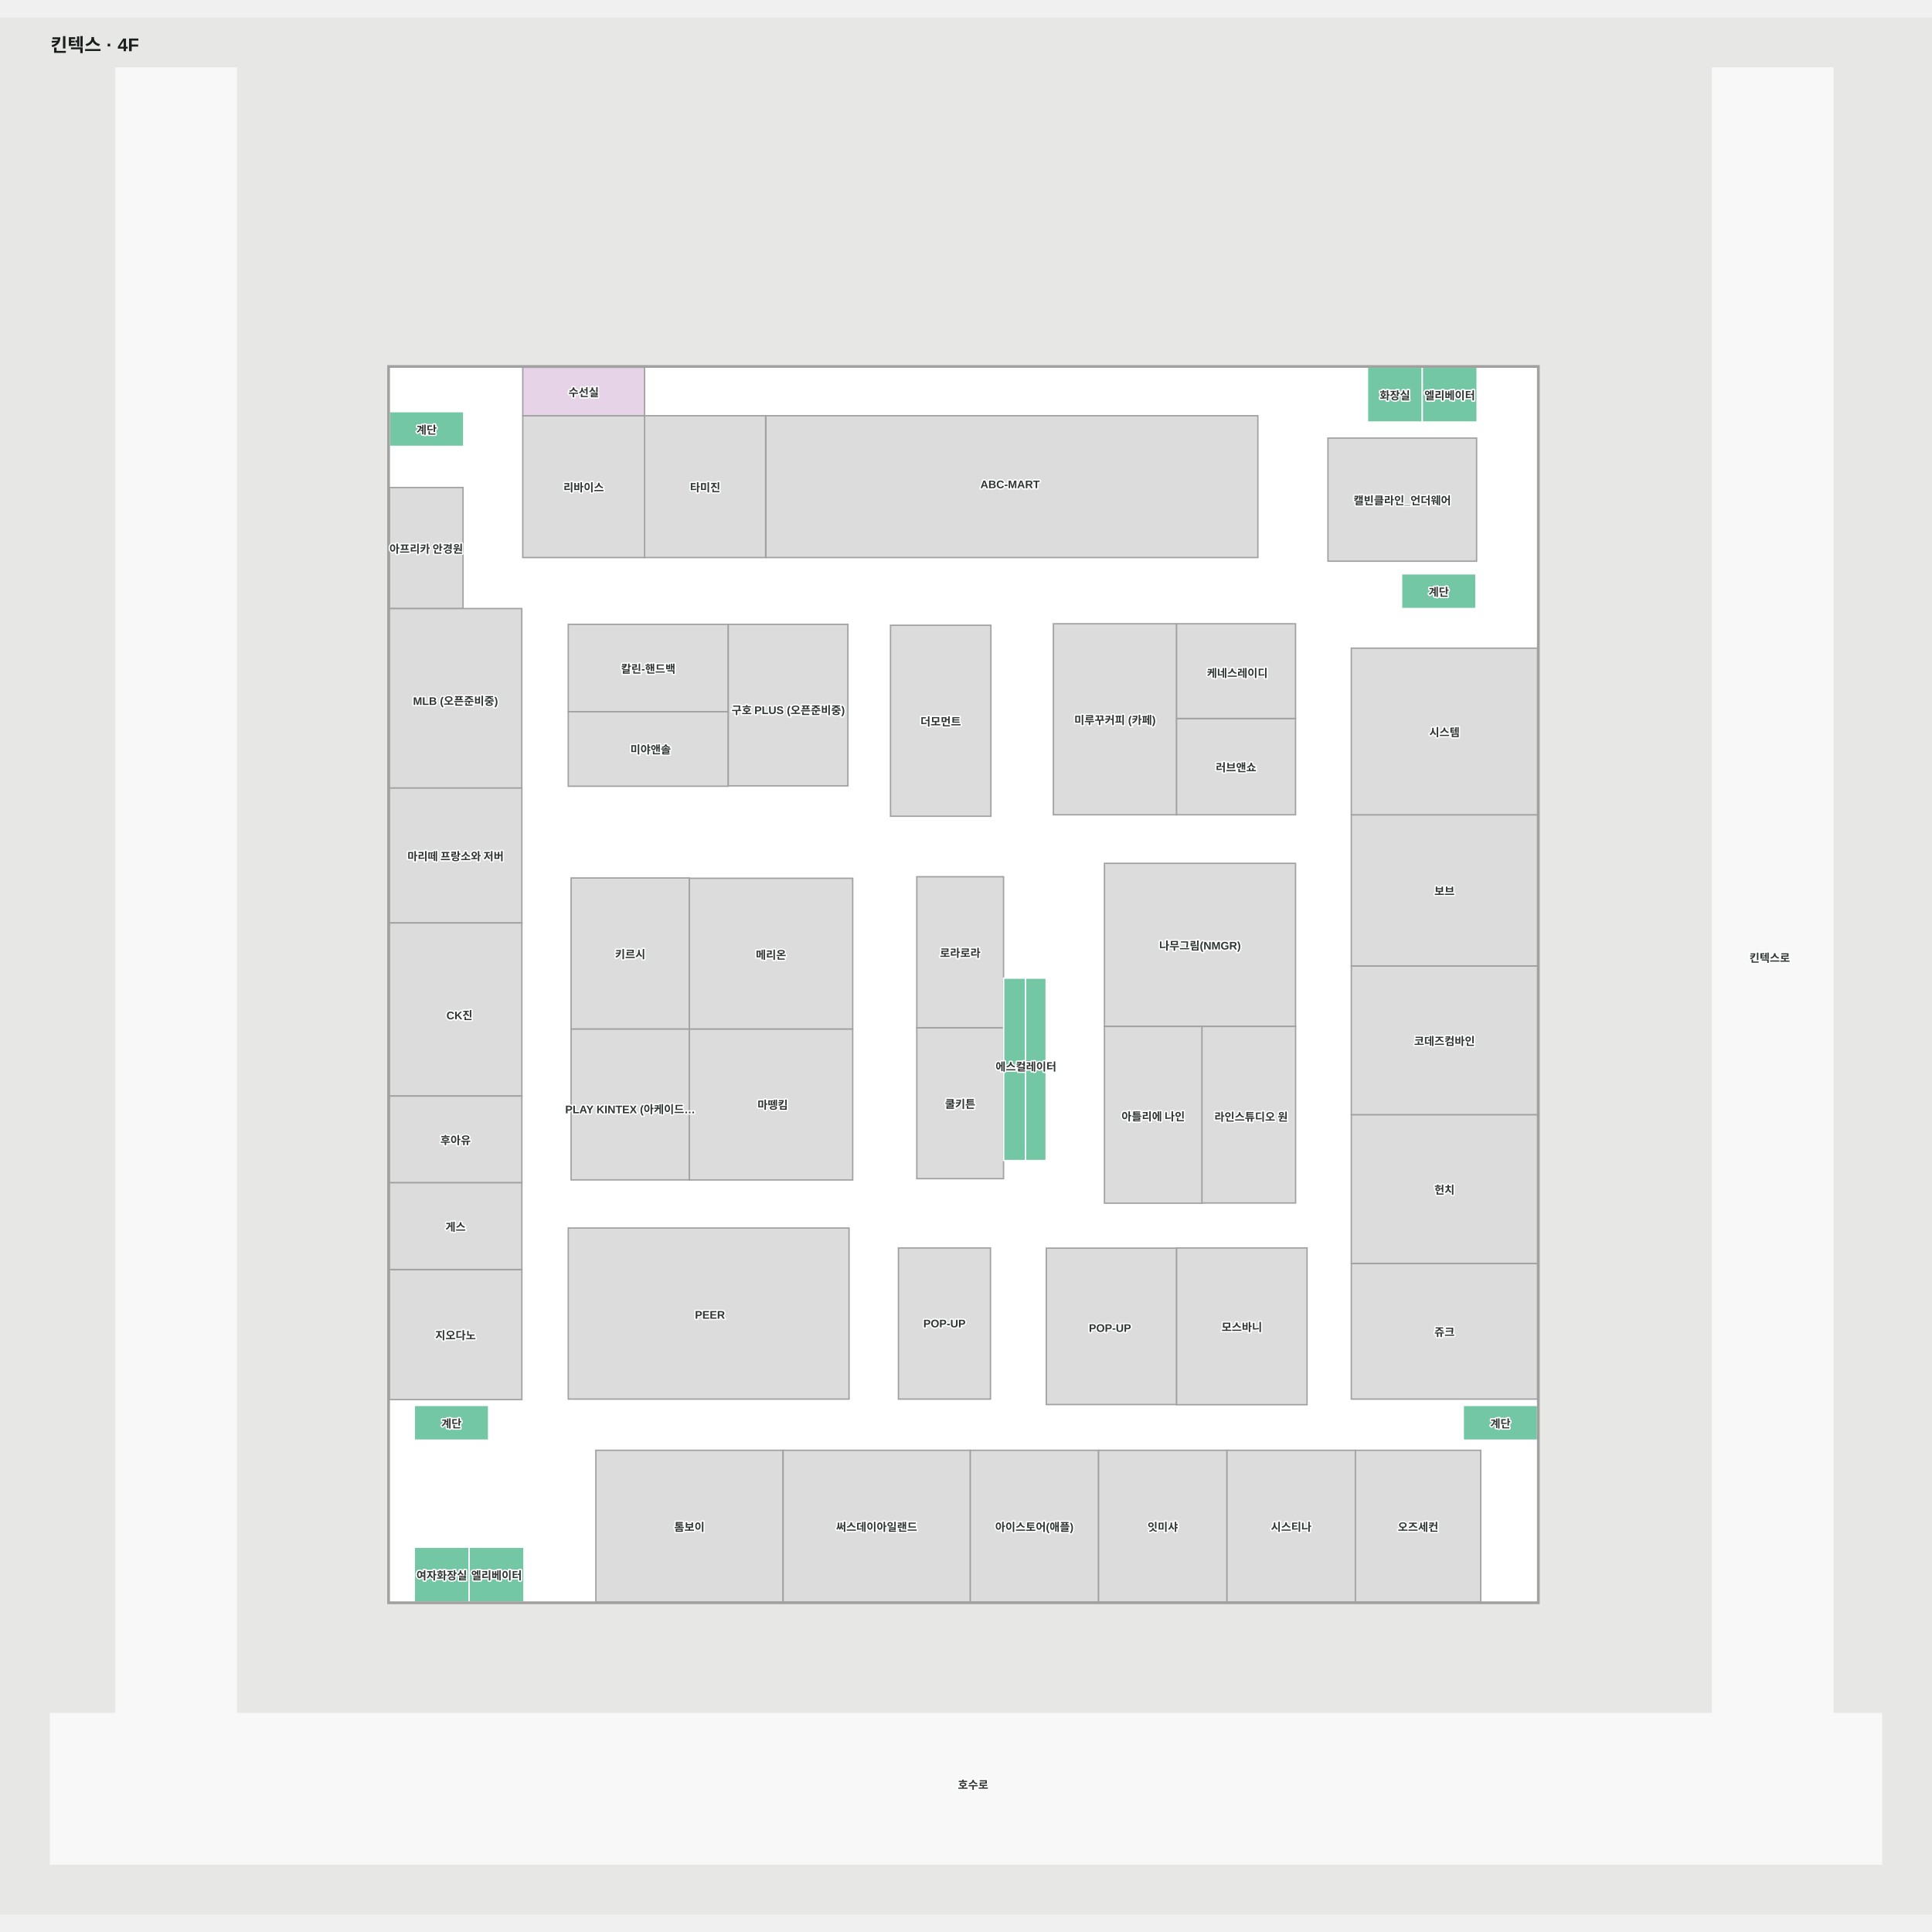
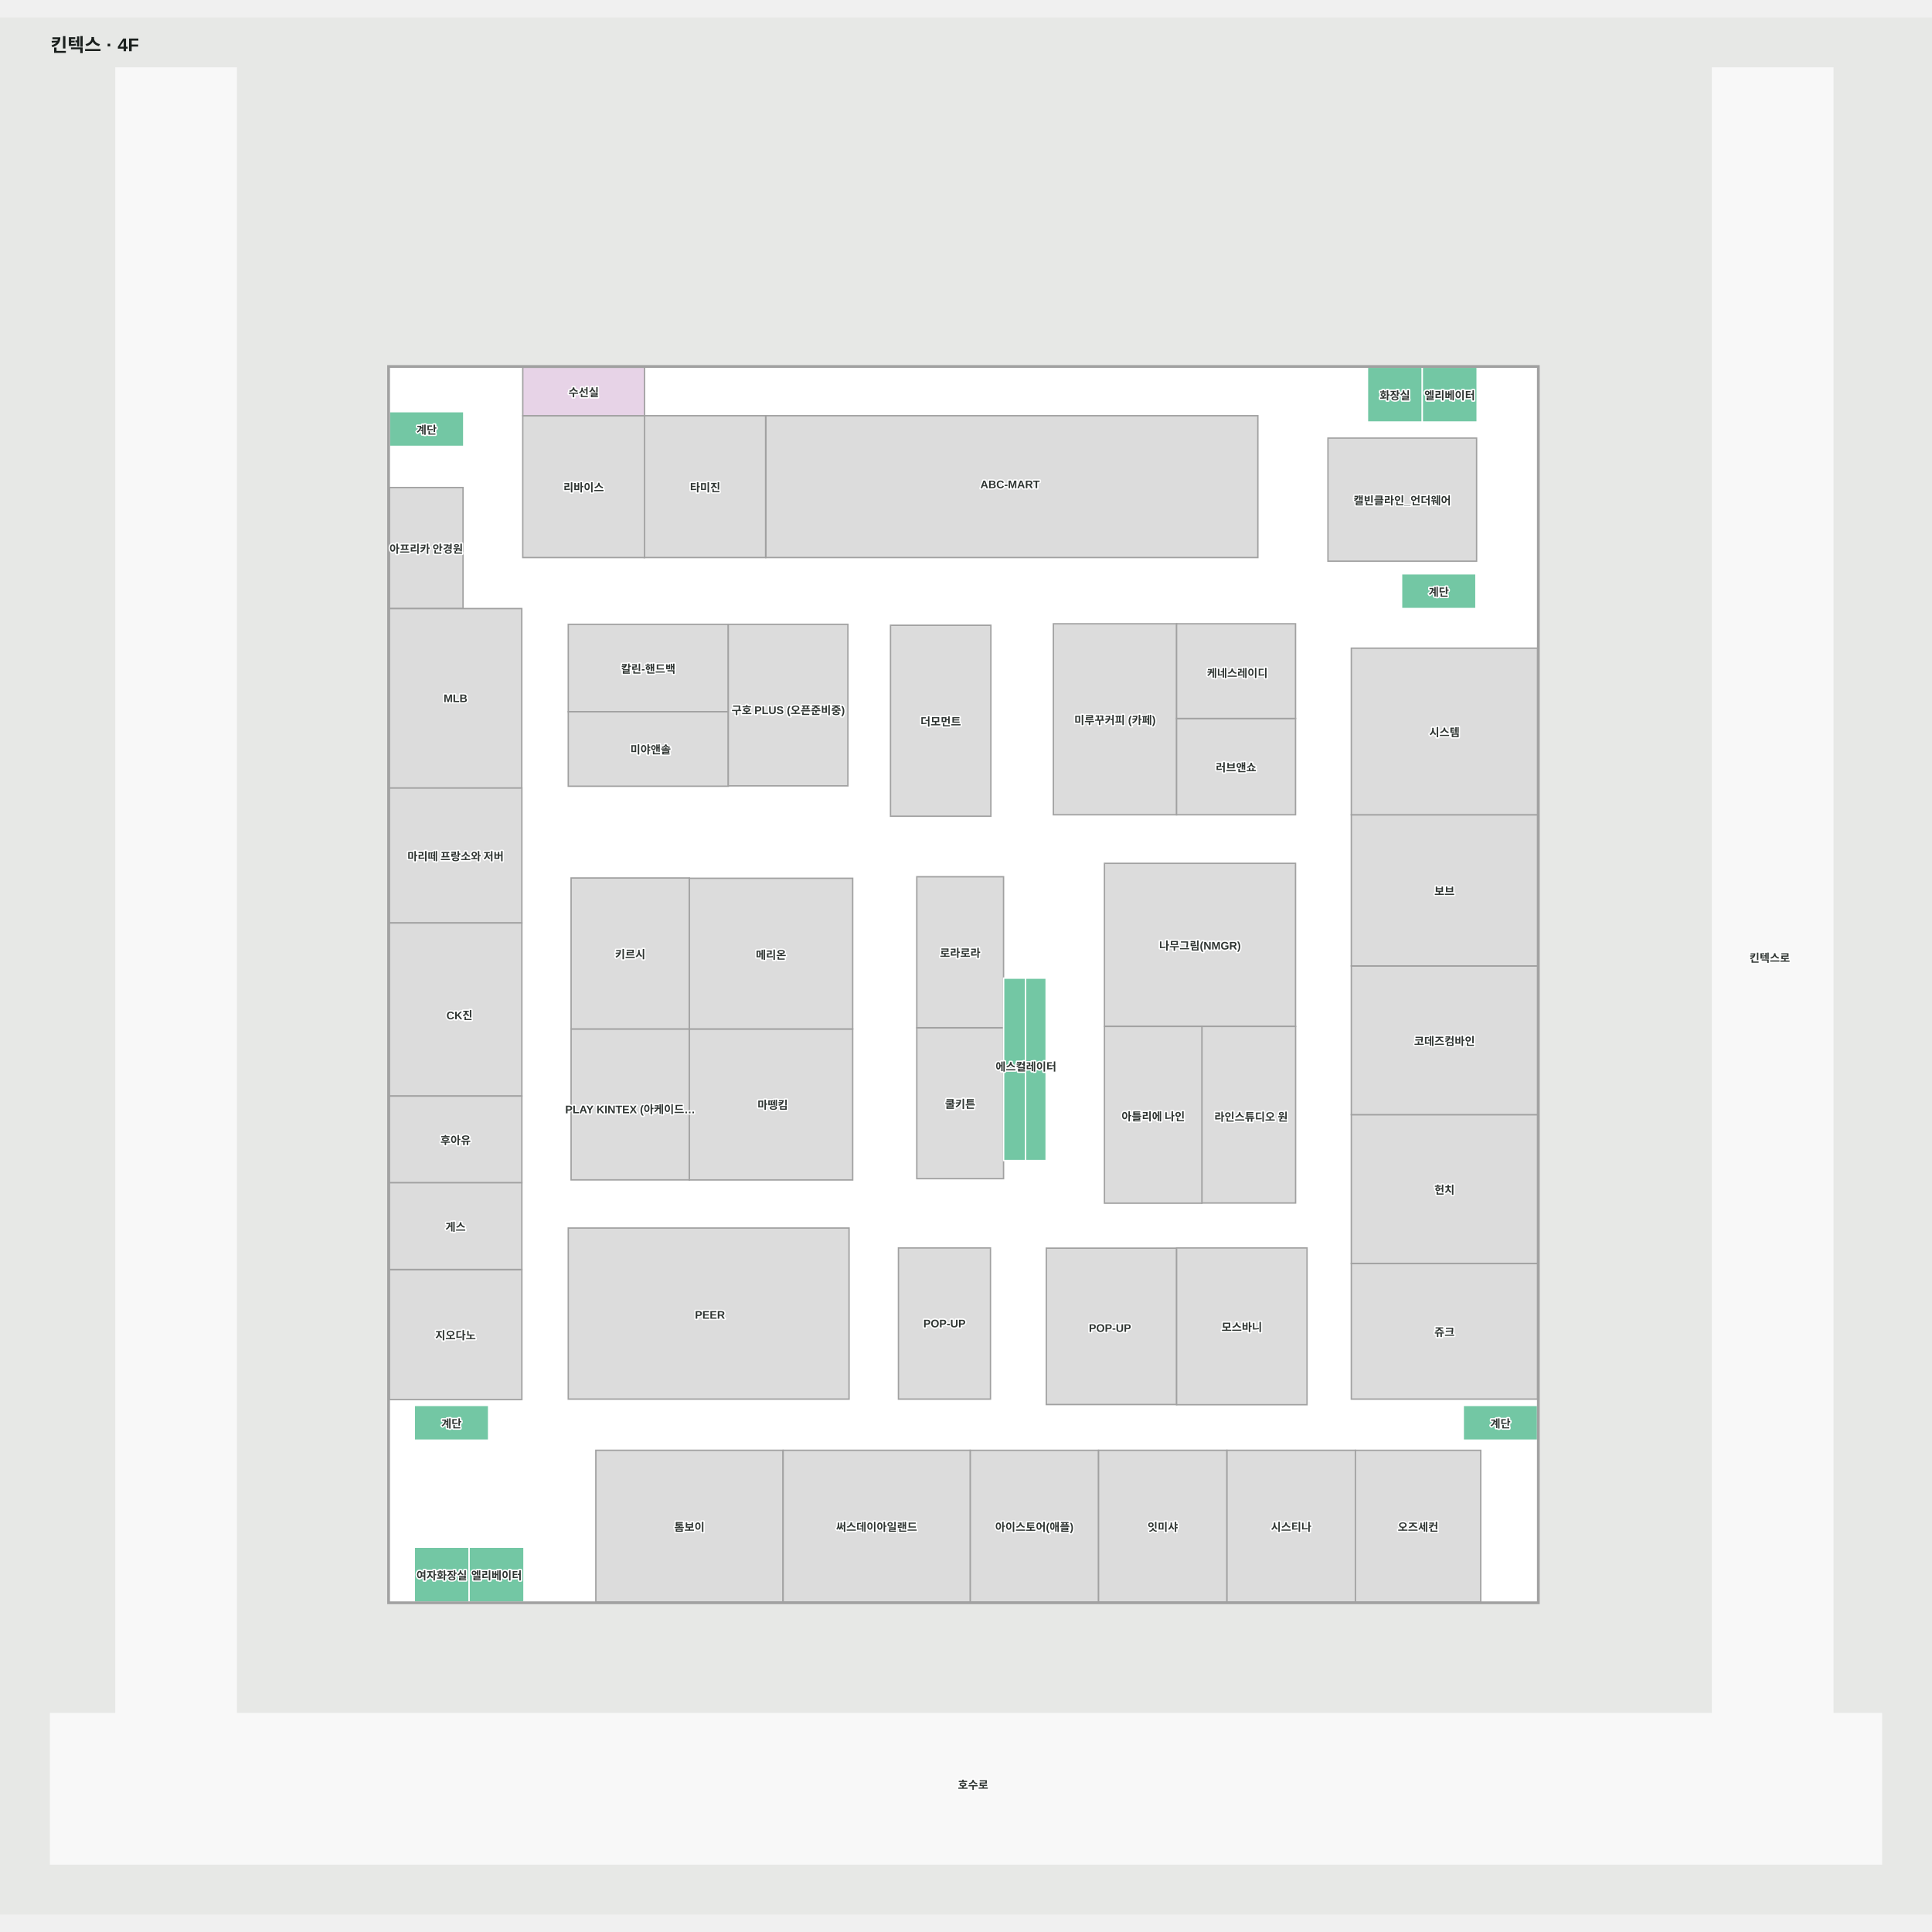
<svg xmlns="http://www.w3.org/2000/svg" viewBox="-51.079 -52.597 2102.697 2064.653" width="1200" height="1200" role="img" aria-labelledby="title desc">
  <rect x="-51.079" y="-52.597" width="2102.697" height="2064.653" fill="#e7e8e6" />
  <g>
    <polygon points="1943.67,1793.40 1943.67,2.40 1812.72,2.40 1812.72,1793.40 206.08,1793.40 206.08,2.40 75.13,2.40 75.13,1793.40 3.92,1793.40 3.92,1957.06 1996.62,1957.06 1996.62,1793.40" fill="#f8f8f8" fill-opacity="1" stroke="#f8f8f8" stroke-width="1.5" />
    <polygon points="1622.41,1672.01 372.59,1672.01 372.59,327.99 1622.41,327.99" fill="#ffffff" fill-opacity="1" stroke="#ffffff" stroke-width="1.5" />
  </g>
  <g>
    <polygon points="699.17,1048.23 570.47,1048.23 570.47,1212.53 699.17,1212.53" fill="#dcdcdc" fill-opacity="1" stroke="#a1a1a1" stroke-width="1.5" />
    <polygon points="699.17,883.93 570.47,883.93 570.47,1048.23 699.17,1048.23" fill="#dcdcdc" fill-opacity="1" stroke="#a1a1a1" stroke-width="1.5" />
    <polygon points="876.95,1048.29 699.17,1048.29 699.17,1212.59 876.95,1212.59" fill="#dcdcdc" fill-opacity="1" stroke="#a1a1a1" stroke-width="1.5" />
    <polygon points="876.95,884.25 699.17,884.25 699.17,1048.23 876.95,1048.23" fill="#dcdcdc" fill-opacity="1" stroke="#a1a1a1" stroke-width="1.5" />
    <polygon points="1041.13,1046.89 946.71,1046.89 946.71,1211.19 1041.13,1211.19" fill="#dcdcdc" fill-opacity="1" stroke="#a1a1a1" stroke-width="1.5" />
    <polygon points="1026.91,1286.58 926.74,1286.58 926.74,1451.10 1026.91,1451.10" fill="#dcdcdc" fill-opacity="1" stroke="#a1a1a1" stroke-width="1.5" />
    <polygon points="1358.93,867.99 1150.96,867.99 1150.96,1045.51 1358.93,1045.51" fill="#dcdcdc" fill-opacity="1" stroke="#a1a1a1" stroke-width="1.5" />
    <polygon points="1041.13,882.59 946.71,882.59 946.71,1046.89 1041.13,1046.89" fill="#dcdcdc" fill-opacity="1" stroke="#a1a1a1" stroke-width="1.5" />
    <polygon points="1027.35,608.89 918.11,608.89 918.11,816.75 1027.35,816.75" fill="#dcdcdc" fill-opacity="1" stroke="#a1a1a1" stroke-width="1.5" />
    <polygon points="741.54,607.86 567.40,607.86 567.40,703.00 741.54,703.00" fill="#dcdcdc" fill-opacity="1" stroke="#a1a1a1" stroke-width="1.5" />
    <polygon points="1229.50,607.28 1095.36,607.28 1095.36,815.14 1229.50,815.14" fill="#dcdcdc" fill-opacity="1" stroke="#a1a1a1" stroke-width="1.5" />
    <polygon points="1358.93,710.32 1229.46,710.32 1229.46,815.14 1358.93,815.14" fill="#dcdcdc" fill-opacity="1" stroke="#a1a1a1" stroke-width="1.5" />
    <polygon points="1358.93,607.28 1229.46,607.28 1229.46,710.32 1358.93,710.32" fill="#dcdcdc" fill-opacity="1" stroke="#a1a1a1" stroke-width="1.5" />
    <polygon points="1555.97,405.16 1394.21,405.16 1394.21,539.17 1555.97,539.17" fill="#dcdcdc" fill-opacity="1" stroke="#a1a1a1" stroke-width="1.5" />
    <polygon points="1317.92,380.83 782.48,380.83 782.48,535.18 1317.92,535.18" fill="#dcdcdc" fill-opacity="1" stroke="#a1a1a1" stroke-width="1.5" />
    <polygon points="782.17,380.83 650.10,380.83 650.10,535.18 782.17,535.18" fill="#dcdcdc" fill-opacity="1" stroke="#a1a1a1" stroke-width="1.5" />
    <polygon points="650.44,380.84 517.87,380.84 517.87,535.19 650.44,535.19" fill="#dcdcdc" fill-opacity="1" stroke="#a1a1a1" stroke-width="1.5" />
    <polygon points="452.86,458.98 372.70,458.98 372.70,590.77 452.86,590.77" fill="#dcdcdc" fill-opacity="1" stroke="#a1a1a1" stroke-width="1.5" />
    <polygon points="516.79,590.70 372.59,590.70 372.59,786.05 516.79,786.05" fill="#dcdcdc" fill-opacity="1" stroke="#a1a1a1" stroke-width="1.5" />
    <polygon points="516.89,786.05 372.60,786.05 372.60,932.88 516.89,932.88" fill="#dcdcdc" fill-opacity="1" stroke="#a1a1a1" stroke-width="1.5" />
    <polygon points="516.89,932.88 372.60,932.88 372.60,1121.28 516.89,1121.28" fill="#dcdcdc" fill-opacity="1" stroke="#a1a1a1" stroke-width="1.5" />
    <polygon points="516.89,1121.28 372.60,1121.28 372.60,1215.67 516.89,1215.67" fill="#dcdcdc" fill-opacity="1" stroke="#a1a1a1" stroke-width="1.5" />
    <polygon points="516.89,1310.08 372.60,1310.08 372.60,1451.60 516.89,1451.60" fill="#dcdcdc" fill-opacity="1" stroke="#a1a1a1" stroke-width="1.5" />
    <polygon points="1144.55,1506.83 1004.80,1506.83 1004.80,1672.01 1144.55,1672.01" fill="#dcdcdc" fill-opacity="1" stroke="#a1a1a1" stroke-width="1.5" />
    <polygon points="1284.27,1506.80 1144.52,1506.80 1144.52,1671.98 1284.27,1671.98" fill="#dcdcdc" fill-opacity="1" stroke="#a1a1a1" stroke-width="1.5" />
    <polygon points="1424.06,1506.80 1284.30,1506.80 1284.30,1671.98 1424.06,1671.98" fill="#dcdcdc" fill-opacity="1" stroke="#a1a1a1" stroke-width="1.5" />
    <polygon points="1560.49,1506.83 1424.06,1506.83 1424.06,1672.01 1560.49,1672.01" fill="#dcdcdc" fill-opacity="1" stroke="#a1a1a1" stroke-width="1.5" />
    <polygon points="1622.41,1303.39 1419.63,1303.39 1419.63,1451.10 1622.41,1451.10" fill="#dcdcdc" fill-opacity="1" stroke="#a1a1a1" stroke-width="1.5" />
    <polygon points="1622.41,1141.52 1419.63,1141.52 1419.63,1303.39 1622.41,1303.39" fill="#dcdcdc" fill-opacity="1" stroke="#a1a1a1" stroke-width="1.5" />
    <polygon points="1622.41,979.66 1419.63,979.66 1419.63,1141.52 1622.41,1141.52" fill="#dcdcdc" fill-opacity="1" stroke="#a1a1a1" stroke-width="1.5" />
    <polygon points="1622.41,815.14 1419.63,815.14 1419.63,979.66 1622.41,979.66" fill="#dcdcdc" fill-opacity="1" stroke="#a1a1a1" stroke-width="1.5" />
    <polygon points="1622.41,633.81 1419.63,633.81 1419.63,815.14 1622.41,815.14" fill="#dcdcdc" fill-opacity="1" stroke="#a1a1a1" stroke-width="1.5" />
    <polygon points="459.49,1671.98 459.49,1612.28 399.79,1612.28 399.79,1671.98" fill="#73c7a4" fill-opacity="1" stroke="#ffffff" stroke-width="1.5" />
    <polygon points="650.44,380.83 650.44,328.12 517.87,328.12 517.87,380.83" fill="#e7d3e7" fill-opacity="1" stroke="#a1a1a1" stroke-width="1.5" />
    <polygon points="1496.92,387.72 1496.92,328.02 1437.21,328.02 1437.21,387.72" fill="#73c7a4" fill-opacity="1" stroke="#ffffff" stroke-width="1.5" />
    <polygon points="453.65,376.42 372.72,376.42 372.72,414.23 453.65,414.23" fill="#73c7a4" fill-opacity="1" stroke="#ffffff" stroke-width="1.5" />
    <polygon points="1555.25,552.88 1474.32,552.88 1474.32,590.69 1555.25,590.69" fill="#73c7a4" fill-opacity="1" stroke="#ffffff" stroke-width="1.5" />
    <polygon points="1622.38,1457.96 1541.45,1457.96 1541.45,1495.77 1622.38,1495.77" fill="#73c7a4" fill-opacity="1" stroke="#ffffff" stroke-width="1.5" />
    <polygon points="480.72,1457.96 399.79,1457.96 399.79,1495.77 480.72,1495.77" fill="#73c7a4" fill-opacity="1" stroke="#ffffff" stroke-width="1.5" />
    <polygon points="1087.50,1092.20 1065.10,1092.20 1065.10,1191.48 1087.50,1191.48" fill="#73c7a4" fill-opacity="1" stroke="#ffffff" stroke-width="1.5" />
    <polygon points="1041.21,1092.20 1041.21,1191.48 1065.10,1191.48 1065.10,1092.20" fill="#73c7a4" fill-opacity="1" stroke="#ffffff" stroke-width="1.5" />
    <polygon points="1087.50,992.92 1065.10,992.92 1065.10,1092.20 1087.50,1092.20" fill="#73c7a4" fill-opacity="1" stroke="#ffffff" stroke-width="1.5" />
    <polygon points="1041.21,992.92 1041.21,1092.20 1065.10,1092.20 1065.10,992.92" fill="#73c7a4" fill-opacity="1" stroke="#ffffff" stroke-width="1.5" />
    <polygon points="519.20,1671.98 519.20,1612.28 459.49,1612.28 459.49,1671.98" fill="#73c7a4" fill-opacity="1" stroke="#ffffff" stroke-width="1.5" />
    <polygon points="1556.57,387.72 1556.57,328.02 1496.86,328.02 1496.86,387.72" fill="#73c7a4" fill-opacity="1" stroke="#ffffff" stroke-width="1.5" />
    <polygon points="516.88,1215.64 372.59,1215.64 372.59,1310.03 516.88,1310.03" fill="#dcdcdc" fill-opacity="1" stroke="#a1a1a1" stroke-width="1.5" />
    <polygon points="801.08,1506.80 597.41,1506.80 597.41,1671.98 801.08,1671.98" fill="#dcdcdc" fill-opacity="1" stroke="#a1a1a1" stroke-width="1.5" />
    <polygon points="1229.50,1286.81 1087.66,1286.81 1087.66,1457.01 1229.50,1457.01" fill="#dcdcdc" fill-opacity="1" stroke="#a1a1a1" stroke-width="1.5" />
    <polygon points="873.00,1264.91 567.40,1264.91 567.40,1451.10 873.00,1451.10" fill="#dcdcdc" fill-opacity="1" stroke="#a1a1a1" stroke-width="1.5" />
    <polygon points="1371.44,1457.20 1229.47,1457.20 1229.47,1286.58 1371.44,1286.58" fill="#dcdcdc" fill-opacity="1" stroke="#a1a1a1" stroke-width="1.5" />
    <polygon points="1004.80,1506.80 801.23,1506.80 801.23,1671.98 1004.80,1671.98" fill="#dcdcdc" fill-opacity="1" stroke="#a1a1a1" stroke-width="1.5" />
    <polygon points="1358.99,1045.51 1257.01,1045.51 1257.01,1237.68 1358.99,1237.68" fill="#dcdcdc" fill-opacity="1" stroke="#a1a1a1" stroke-width="1.5" />
    <polygon points="1257.01,1045.51 1150.96,1045.51 1150.96,1237.87 1257.01,1237.87" fill="#dcdcdc" fill-opacity="1" stroke="#a1a1a1" stroke-width="1.5" />
    <polygon points="1622.41,332.29 1622.41,1672.01 372.59,1672.01 372.59,327.99 1622.41,327.99 1622.41,332.29 1623.91,332.29 1623.91,326.49 371.09,326.49 371.09,1673.51 1623.91,1673.51 1623.91,332.29" fill="#a1a1a1" fill-opacity="1" stroke="#a1a1a1" stroke-width="1.5" />
    <polygon points="741.54,703.00 567.40,703.00 567.40,784.09 741.54,784.09" fill="#dcdcdc" fill-opacity="1" stroke="#a1a1a1" stroke-width="1.5" />
    <polygon points="871.75,607.86 741.54,607.86 741.54,783.66 871.75,783.66" fill="#dcdcdc" fill-opacity="1" stroke="#a1a1a1" stroke-width="1.5" />
  </g>
  <g font-family="Arial, 'Noto Sans KR', sans-serif" font-size="12" font-weight="600" fill="#303633" stroke="#fff" stroke-width="3" paint-order="stroke" stroke-linejoin="round">
    <text x="448.988" y="1030.488" text-anchor="middle" dominant-baseline="central">CK진</text>
    <text x="444.744" y="1168.476" text-anchor="middle" dominant-baseline="central">후아유</text>
    <text x="444.744" y="1380.841" text-anchor="middle" dominant-baseline="central">지오다노</text>
    <text x="444.744" y="859.462" text-anchor="middle" dominant-baseline="central">마리떼 프랑소와 저버</text>
-     <text x="444.688" y="688.373" text-anchor="middle" dominant-baseline="central">MLB (오픈준비중)</text>
+     <text x="444.688" y="688.373" text-anchor="middle" dominant-baseline="central">MLB</text>
    <text x="412.781" y="524.878" text-anchor="middle" dominant-baseline="central">아프리카 안경원</text>
    <text x="634.818" y="966.079" text-anchor="middle" dominant-baseline="central">키르시</text>
    <text x="634.818" y="1132.801" text-anchor="middle" dominant-baseline="central">PLAY KINTEX (아케이드…</text>
    <text x="789.914" y="1129.996" text-anchor="middle" dominant-baseline="central">마뗑킴</text>
    <text x="788.06" y="966.749" text-anchor="middle" dominant-baseline="central">메리온</text>
    <text x="654.472" y="655.433" text-anchor="middle" dominant-baseline="central">칼린-핸드백</text>
    <text x="972.734" y="712.823" text-anchor="middle" dominant-baseline="central">더모먼트</text>
    <text x="721.608" y="1359.411" text-anchor="middle" dominant-baseline="central">PEER</text>
    <text x="993.917" y="1129.036" text-anchor="middle" dominant-baseline="central">쿨키튼</text>
    <text x="993.917" y="964.738" text-anchor="middle" dominant-baseline="central">로라로라</text>
    <text x="976.825" y="1368.843" text-anchor="middle" dominant-baseline="central">POP-UP</text>
    <text x="1162.43" y="711.206" text-anchor="middle" dominant-baseline="central">미루꾸커피 (카페)</text>
    <text x="1295.565" y="660.049" text-anchor="middle" dominant-baseline="central">케네스레이디</text>
    <text x="1294.199" y="762.729" text-anchor="middle" dominant-baseline="central">러브앤쇼</text>
    <text x="1203.984" y="1142.606" text-anchor="middle" dominant-baseline="central">아틀리에 나인</text>
    <text x="1254.949" y="956.747" text-anchor="middle" dominant-baseline="central">나무그림(NMGR)</text>
    <text x="584.155" y="458.014" text-anchor="middle" dominant-baseline="central">리바이스</text>
    <text x="716.384" y="458.006" text-anchor="middle" dominant-baseline="central">타미진</text>
    <text x="1475.088" y="472.166" text-anchor="middle" dominant-baseline="central">캘빈클라인_언더웨어</text>
    <text x="1521.022" y="1222.455" text-anchor="middle" dominant-baseline="central">헌치</text>
    <text x="1521.022" y="1377.245" text-anchor="middle" dominant-baseline="central">쥬크</text>
    <text x="1521.022" y="1060.589" text-anchor="middle" dominant-baseline="central">코데즈컴바인</text>
    <text x="1521.022" y="897.396" text-anchor="middle" dominant-baseline="central">보브</text>
    <text x="1521.022" y="724.474" text-anchor="middle" dominant-baseline="central">시스템</text>
    <text x="903.014" y="1589.392" text-anchor="middle" dominant-baseline="central">써스데이아일랜드</text>
    <text x="699.241" y="1589.392" text-anchor="middle" dominant-baseline="central">톰보이</text>
    <text x="1214.394" y="1589.392" text-anchor="middle" dominant-baseline="central">잇미샤</text>
    <text x="1074.674" y="1589.418" text-anchor="middle" dominant-baseline="central">아이스토어(애플)</text>
    <text x="1354.18" y="1589.392" text-anchor="middle" dominant-baseline="central">시스티나</text>
    <text x="1492.275" y="1589.418" text-anchor="middle" dominant-baseline="central">오즈세컨</text>
    <text x="1875" y="970" text-anchor="middle" dominant-baseline="central">킨텍스로</text>
    <text x="1008" y="1870" text-anchor="middle" dominant-baseline="central">호수로</text>
    <text x="444.732" y="1262.832" text-anchor="middle" dominant-baseline="central">게스</text>
    <text x="1300.457" y="1371.893" text-anchor="middle" dominant-baseline="central">모스바니</text>
    <text x="413.184" y="395.324" text-anchor="middle" dominant-baseline="central">계단</text>
    <text x="1065.551" y="1088.383" text-anchor="middle" dominant-baseline="central">에스컬레이터</text>
    <text x="1467.067" y="357.869" text-anchor="middle" dominant-baseline="central">화장실</text>
    <text x="1526.713" y="357.869" text-anchor="middle" dominant-baseline="central">엘리베이터</text>
    <text x="1514.785" y="571.785" text-anchor="middle" dominant-baseline="central">계단</text>
    <text x="1581.916" y="1476.864" text-anchor="middle" dominant-baseline="central">계단</text>
    <text x="440.256" y="1476.864" text-anchor="middle" dominant-baseline="central">계단</text>
    <text x="429.642" y="1642.131" text-anchor="middle" dominant-baseline="central">여자화장실</text>
    <text x="489.346" y="1642.131" text-anchor="middle" dominant-baseline="central">엘리베이터</text>
    <text x="584.155" y="354.475" text-anchor="middle" dominant-baseline="central">수선실</text>
    <text x="657.019" y="743.254" text-anchor="middle" dominant-baseline="central">미야앤솔</text>
    <text x="806.782" y="700.431" text-anchor="middle" dominant-baseline="central">구호 PLUS (오픈준비중)</text>
    <text x="1156.973" y="1373.795" text-anchor="middle" dominant-baseline="central">POP-UP</text>
    <text x="1310.558" y="1143.019" text-anchor="middle" dominant-baseline="central">라인스튜디오 원</text>
    <text x="1048.226" y="455.582" text-anchor="middle" dominant-baseline="central">ABC-MART</text>
  </g>
  <text x="3.921" y="-15.597" font-family="Arial, 'Noto Sans KR', sans-serif" font-size="20" font-weight="700" fill="#1a1f1d">킨텍스 · 4F</text>
</svg>
